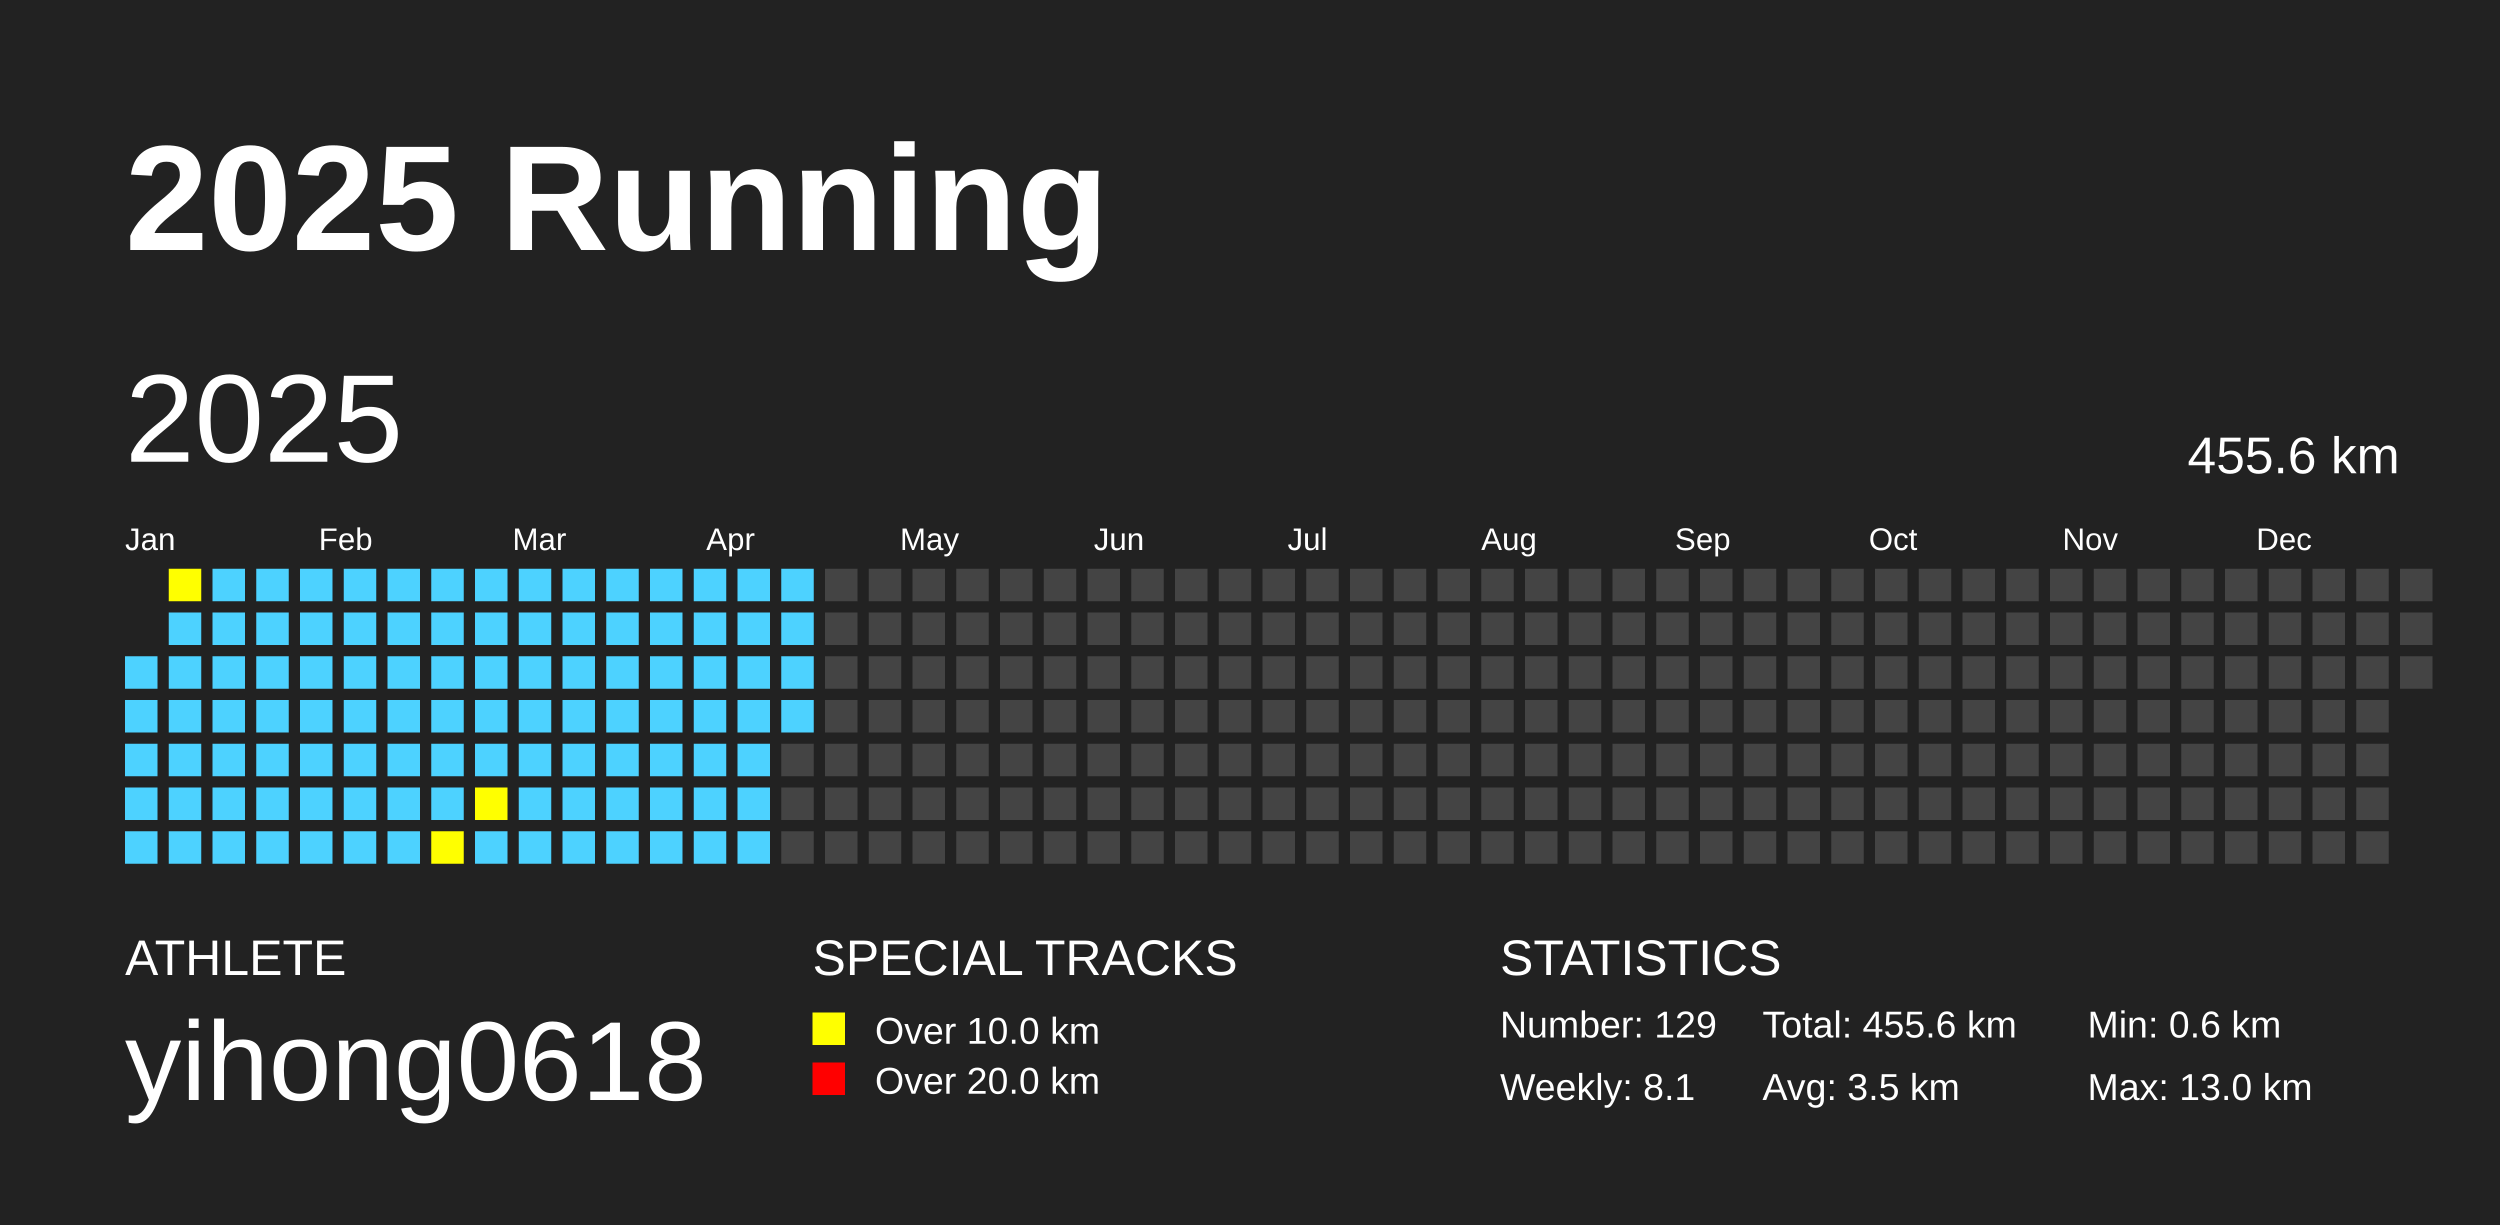
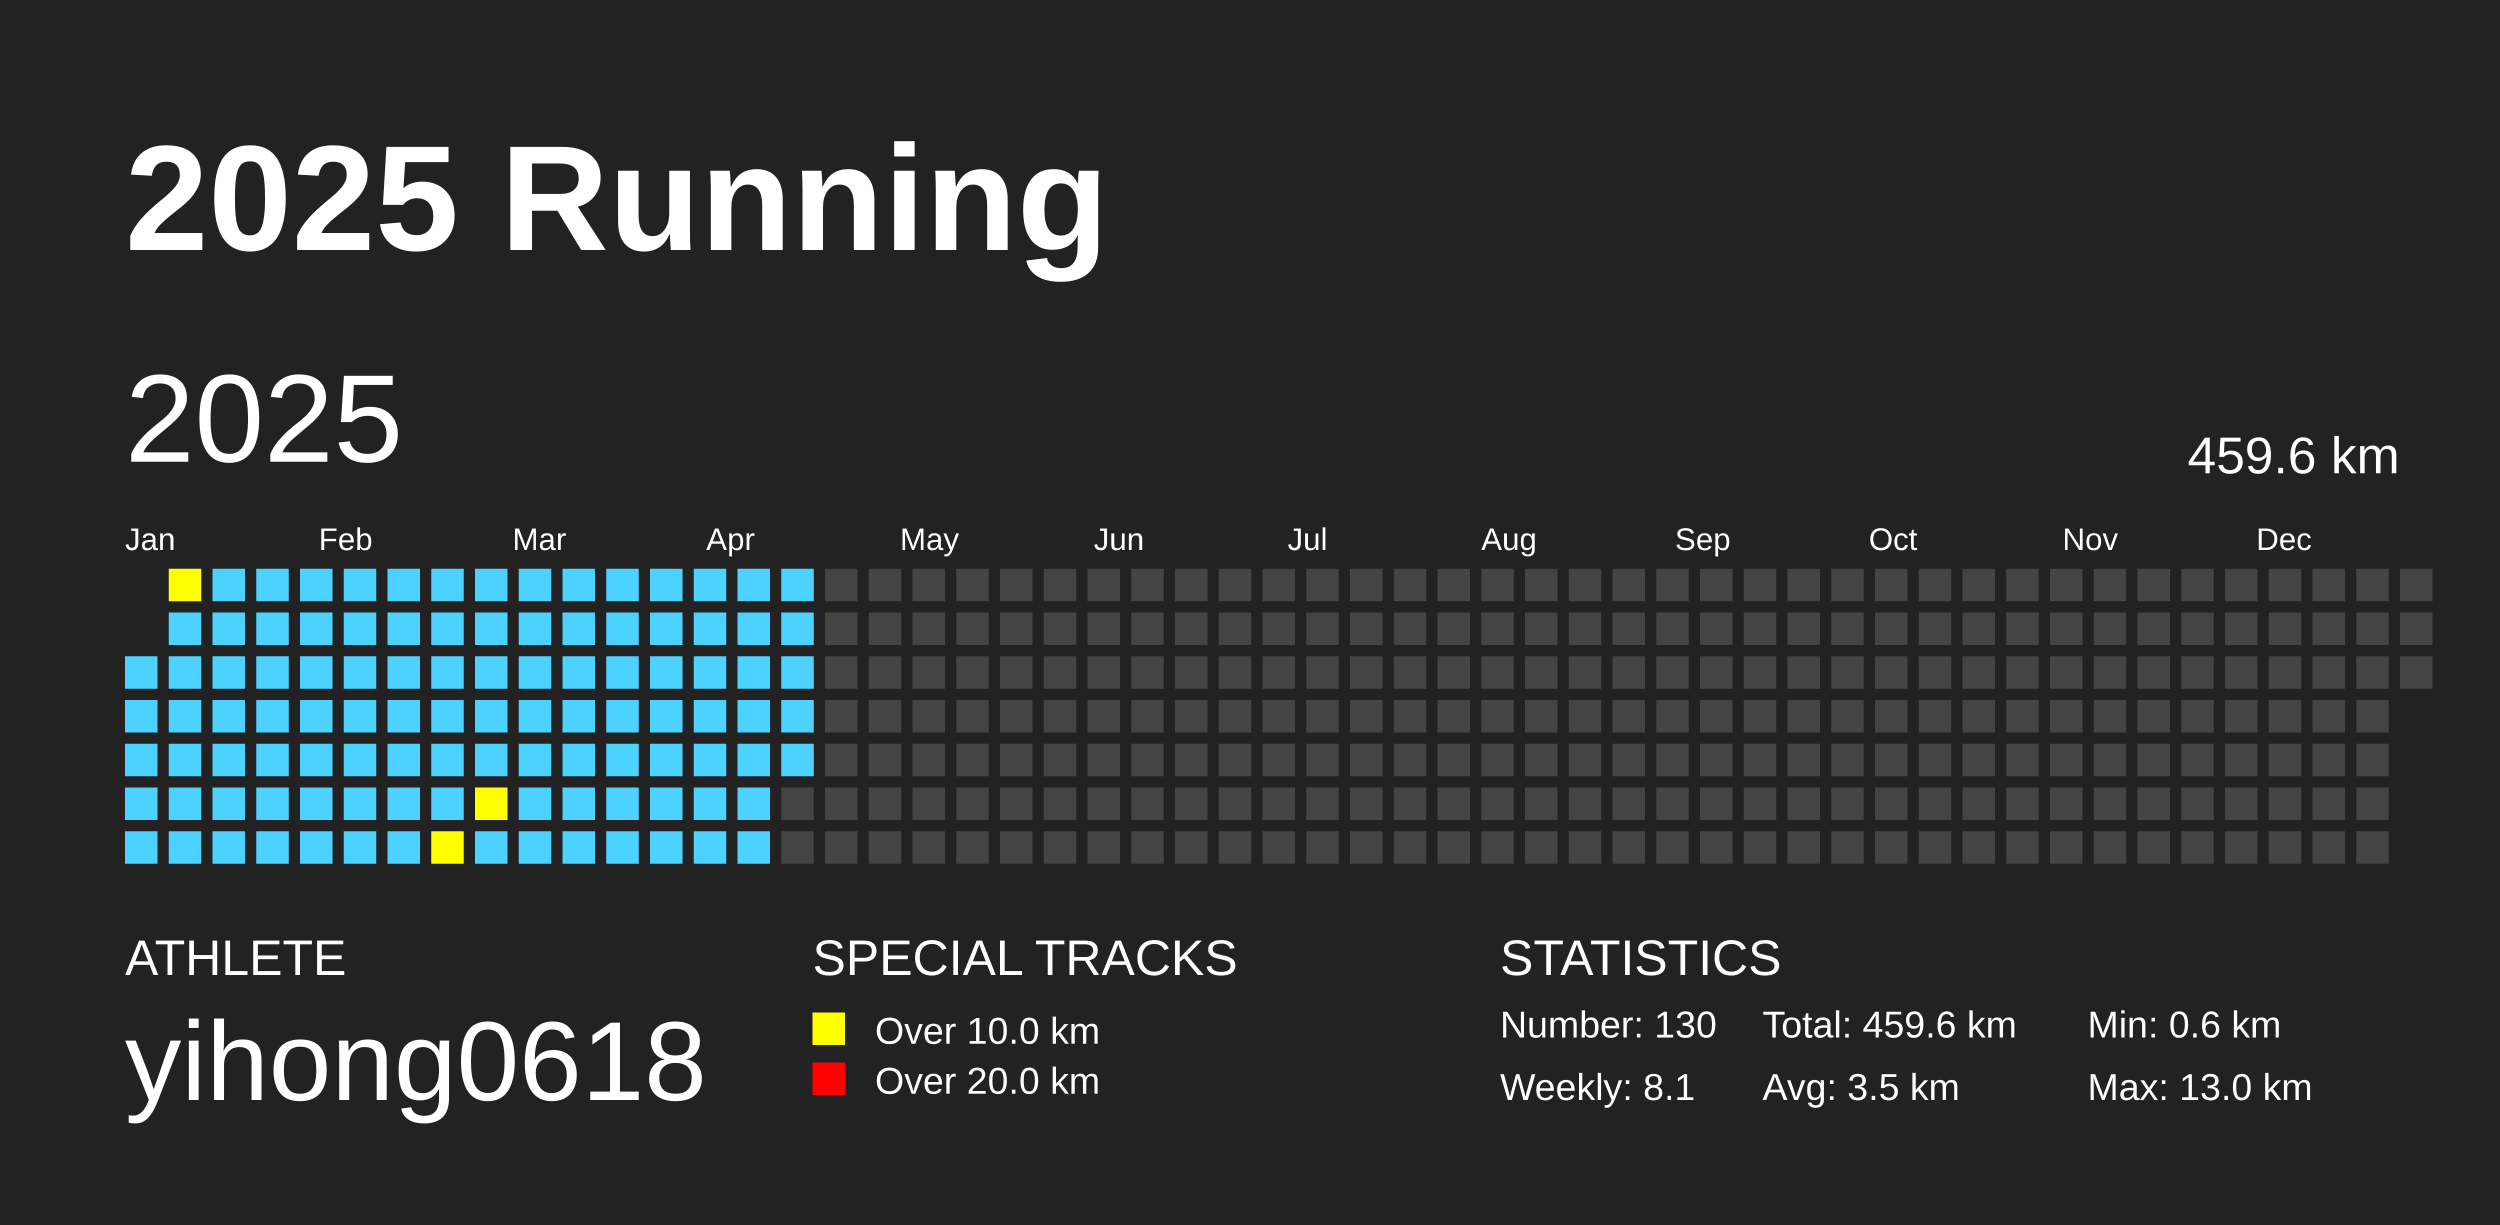
<svg xmlns="http://www.w3.org/2000/svg" baseProfile="full" height="98mm" version="1.1" viewBox="0,0,200,98" width="200mm">
  <defs />
  <rect fill="#222222" height="98" width="200" x="0" y="0" />
  <text fill="#FFFFFF" style="font-size:12px; font-family:Arial; font-weight:bold;" x="10" y="20">2025 Running</text>
  <text fill="#FFFFFF" style="font-size:4px; font-family:Arial" x="10" y="78">ATHLETE</text>
  <text fill="#FFFFFF" style="font-size:9px; font-family:Arial" x="10" y="88">yihong0618</text>
  <text fill="#FFFFFF" style="font-size:4px; font-family:Arial" x="65" y="78">SPECIAL TRACKS</text>
  <rect fill="yellow" height="2.6" width="2.6" x="65" y="81" />
  <text fill="#FFFFFF" style="font-size:3px; font-family:Arial" x="70" y="83.5">Over 10.0 km</text>
  <rect fill="red" height="2.6" width="2.6" x="65" y="85" />
  <text fill="#FFFFFF" style="font-size:3px; font-family:Arial" x="70" y="87.5">Over 20.0 km</text>
  <text fill="#FFFFFF" style="font-size:4px; font-family:Arial" x="120" y="78">STATISTICS</text>
-   <text fill="#FFFFFF" style="font-size:3px; font-family:Arial" x="120" y="83">Number: 129</text>
+   <text fill="#FFFFFF" style="font-size:3px; font-family:Arial" x="120" y="83">Number: 130</text>
  <text fill="#FFFFFF" style="font-size:3px; font-family:Arial" x="120" y="88">Weekly: 8.1</text>
-   <text fill="#FFFFFF" style="font-size:3px; font-family:Arial" x="141" y="83">Total: 455.6 km</text>
+   <text fill="#FFFFFF" style="font-size:3px; font-family:Arial" x="141" y="83">Total: 459.6 km</text>
  <text fill="#FFFFFF" style="font-size:3px; font-family:Arial" x="141" y="88">Avg: 3.5 km</text>
  <text fill="#FFFFFF" style="font-size:3px; font-family:Arial" x="167" y="83">Min: 0.6 km</text>
  <text fill="#FFFFFF" style="font-size:3px; font-family:Arial" x="167" y="88">Max: 13.0 km</text>
  <text dominant-baseline="hanging" fill="#FFFFFF" style="font-size:10.0px; font-family:Arial;" x="10" y="30">2025</text>
-   <text dominant-baseline="hanging" fill="#FFFFFF" style="font-size:4.125px; font-family:Arial;" x="175" y="35">455.6 km</text>
+   <text dominant-baseline="hanging" fill="#FFFFFF" style="font-size:4.125px; font-family:Arial;" x="175" y="35">459.6 km</text>
  <text fill="#FFFFFF" style="font-size:2.5px; font-family:Arial" x="10.0" y="44">Jan</text>
  <text fill="#FFFFFF" style="font-size:2.5px; font-family:Arial" x="25.5" y="44">Feb</text>
  <text fill="#FFFFFF" style="font-size:2.5px; font-family:Arial" x="41.0" y="44">Mar</text>
  <text fill="#FFFFFF" style="font-size:2.5px; font-family:Arial" x="56.5" y="44">Apr</text>
  <text fill="#FFFFFF" style="font-size:2.5px; font-family:Arial" x="72.0" y="44">May</text>
  <text fill="#FFFFFF" style="font-size:2.5px; font-family:Arial" x="87.5" y="44">Jun</text>
  <text fill="#FFFFFF" style="font-size:2.5px; font-family:Arial" x="103.0" y="44">Jul</text>
  <text fill="#FFFFFF" style="font-size:2.5px; font-family:Arial" x="118.5" y="44">Aug</text>
  <text fill="#FFFFFF" style="font-size:2.5px; font-family:Arial" x="134.0" y="44">Sep</text>
  <text fill="#FFFFFF" style="font-size:2.5px; font-family:Arial" x="149.5" y="44">Oct</text>
  <text fill="#FFFFFF" style="font-size:2.5px; font-family:Arial" x="165.0" y="44">Nov</text>
  <text fill="#FFFFFF" style="font-size:2.5px; font-family:Arial" x="180.5" y="44">Dec</text>
  <rect fill="#4DD2FF" height="2.6" width="2.6" x="10.0" y="52.5" />
  <rect fill="#4DD2FF" height="2.6" width="2.6" x="10.0" y="56.0" />
  <rect fill="#4DD2FF" height="2.6" width="2.6" x="10.0" y="59.5" />
  <rect fill="#4DD2FF" height="2.6" width="2.6" x="10.0" y="63.0" />
  <rect fill="#4DD2FF" height="2.6" width="2.6" x="10.0" y="66.5" />
  <rect fill="yellow" height="2.6" width="2.6" x="13.5" y="45.5" />
  <rect fill="#4DD2FF" height="2.6" width="2.6" x="13.5" y="49.0" />
  <rect fill="#4DD2FF" height="2.6" width="2.6" x="13.5" y="52.5" />
  <rect fill="#4DD2FF" height="2.6" width="2.6" x="13.5" y="56.0" />
  <rect fill="#4DD2FF" height="2.6" width="2.6" x="13.5" y="59.5" />
  <rect fill="#4DD2FF" height="2.6" width="2.6" x="13.5" y="63.0" />
  <rect fill="#4DD2FF" height="2.6" width="2.6" x="13.5" y="66.5" />
  <rect fill="#4DD2FF" height="2.6" width="2.6" x="17.0" y="45.5" />
  <rect fill="#4DD2FF" height="2.6" width="2.6" x="17.0" y="49.0" />
  <rect fill="#4DD2FF" height="2.6" width="2.6" x="17.0" y="52.5" />
  <rect fill="#4DD2FF" height="2.6" width="2.6" x="17.0" y="56.0" />
  <rect fill="#4DD2FF" height="2.6" width="2.6" x="17.0" y="59.5" />
  <rect fill="#4DD2FF" height="2.6" width="2.6" x="17.0" y="63.0" />
  <rect fill="#4DD2FF" height="2.6" width="2.6" x="17.0" y="66.5" />
  <rect fill="#4DD2FF" height="2.6" width="2.6" x="20.5" y="45.5" />
  <rect fill="#4DD2FF" height="2.6" width="2.6" x="20.5" y="49.0" />
  <rect fill="#4DD2FF" height="2.6" width="2.6" x="20.5" y="52.5" />
  <rect fill="#4DD2FF" height="2.6" width="2.6" x="20.5" y="56.0" />
  <rect fill="#4DD2FF" height="2.6" width="2.6" x="20.5" y="59.5" />
  <rect fill="#4DD2FF" height="2.6" width="2.6" x="20.5" y="63.0" />
  <rect fill="#4DD2FF" height="2.6" width="2.6" x="20.5" y="66.5" />
  <rect fill="#4DD2FF" height="2.6" width="2.6" x="24.0" y="45.5" />
  <rect fill="#4DD2FF" height="2.6" width="2.6" x="24.0" y="49.0" />
  <rect fill="#4DD2FF" height="2.6" width="2.6" x="24.0" y="52.5" />
  <rect fill="#4DD2FF" height="2.6" width="2.6" x="24.0" y="56.0" />
  <rect fill="#4DD2FF" height="2.6" width="2.6" x="24.0" y="59.5" />
  <rect fill="#4DD2FF" height="2.6" width="2.6" x="24.0" y="63.0" />
  <rect fill="#4DD2FF" height="2.6" width="2.6" x="24.0" y="66.5" />
  <rect fill="#4DD2FF" height="2.6" width="2.6" x="27.5" y="45.5" />
  <rect fill="#4DD2FF" height="2.6" width="2.6" x="27.5" y="49.0" />
  <rect fill="#4DD2FF" height="2.6" width="2.6" x="27.5" y="52.5" />
  <rect fill="#4DD2FF" height="2.6" width="2.6" x="27.5" y="56.0" />
  <rect fill="#4DD2FF" height="2.6" width="2.6" x="27.5" y="59.5" />
  <rect fill="#4DD2FF" height="2.6" width="2.6" x="27.5" y="63.0" />
  <rect fill="#4DD2FF" height="2.6" width="2.6" x="27.5" y="66.5" />
  <rect fill="#4DD2FF" height="2.6" width="2.6" x="31.0" y="45.5" />
  <rect fill="#4DD2FF" height="2.6" width="2.6" x="31.0" y="49.0" />
  <rect fill="#4DD2FF" height="2.6" width="2.6" x="31.0" y="52.5" />
  <rect fill="#4DD2FF" height="2.6" width="2.6" x="31.0" y="56.0" />
  <rect fill="#4DD2FF" height="2.6" width="2.6" x="31.0" y="59.5" />
  <rect fill="#4DD2FF" height="2.6" width="2.6" x="31.0" y="63.0" />
  <rect fill="#4DD2FF" height="2.6" width="2.6" x="31.0" y="66.5" />
  <rect fill="#4DD2FF" height="2.6" width="2.6" x="34.5" y="45.5" />
  <rect fill="#4DD2FF" height="2.6" width="2.6" x="34.5" y="49.0" />
  <rect fill="#4DD2FF" height="2.6" width="2.6" x="34.5" y="52.5" />
  <rect fill="#4DD2FF" height="2.6" width="2.6" x="34.5" y="56.0" />
  <rect fill="#4DD2FF" height="2.6" width="2.6" x="34.5" y="59.5" />
  <rect fill="#4DD2FF" height="2.6" width="2.6" x="34.5" y="63.0" />
  <rect fill="yellow" height="2.6" width="2.6" x="34.5" y="66.5" />
  <rect fill="#4DD2FF" height="2.6" width="2.6" x="38.0" y="45.5" />
  <rect fill="#4DD2FF" height="2.6" width="2.6" x="38.0" y="49.0" />
  <rect fill="#4DD2FF" height="2.6" width="2.6" x="38.0" y="52.5" />
  <rect fill="#4DD2FF" height="2.6" width="2.6" x="38.0" y="56.0" />
  <rect fill="#4DD2FF" height="2.6" width="2.6" x="38.0" y="59.5" />
  <rect fill="yellow" height="2.6" width="2.6" x="38.0" y="63.0" />
  <rect fill="#4DD2FF" height="2.6" width="2.6" x="38.0" y="66.5" />
  <rect fill="#4DD2FF" height="2.6" width="2.6" x="41.5" y="45.5" />
  <rect fill="#4DD2FF" height="2.6" width="2.6" x="41.5" y="49.0" />
  <rect fill="#4DD2FF" height="2.6" width="2.6" x="41.5" y="52.5" />
  <rect fill="#4DD2FF" height="2.6" width="2.6" x="41.5" y="56.0" />
  <rect fill="#4DD2FF" height="2.6" width="2.6" x="41.5" y="59.5" />
  <rect fill="#4DD2FF" height="2.6" width="2.6" x="41.5" y="63.0" />
  <rect fill="#4DD2FF" height="2.6" width="2.6" x="41.5" y="66.5" />
  <rect fill="#4DD2FF" height="2.6" width="2.6" x="45.0" y="45.5" />
  <rect fill="#4DD2FF" height="2.6" width="2.6" x="45.0" y="49.0" />
  <rect fill="#4DD2FF" height="2.6" width="2.6" x="45.0" y="52.5" />
  <rect fill="#4DD2FF" height="2.6" width="2.6" x="45.0" y="56.0" />
  <rect fill="#4DD2FF" height="2.6" width="2.6" x="45.0" y="59.5" />
  <rect fill="#4DD2FF" height="2.6" width="2.6" x="45.0" y="63.0" />
  <rect fill="#4DD2FF" height="2.6" width="2.6" x="45.0" y="66.5" />
  <rect fill="#4DD2FF" height="2.6" width="2.6" x="48.5" y="45.5" />
  <rect fill="#4DD2FF" height="2.6" width="2.6" x="48.5" y="49.0" />
  <rect fill="#4DD2FF" height="2.6" width="2.6" x="48.5" y="52.5" />
  <rect fill="#4DD2FF" height="2.6" width="2.6" x="48.5" y="56.0" />
  <rect fill="#4DD2FF" height="2.6" width="2.6" x="48.5" y="59.5" />
  <rect fill="#4DD2FF" height="2.6" width="2.6" x="48.5" y="63.0" />
  <rect fill="#4DD2FF" height="2.6" width="2.6" x="48.5" y="66.5" />
  <rect fill="#4DD2FF" height="2.6" width="2.6" x="52.0" y="45.5" />
  <rect fill="#4DD2FF" height="2.6" width="2.6" x="52.0" y="49.0" />
  <rect fill="#4DD2FF" height="2.6" width="2.6" x="52.0" y="52.5" />
  <rect fill="#4DD2FF" height="2.6" width="2.6" x="52.0" y="56.0" />
  <rect fill="#4DD2FF" height="2.6" width="2.6" x="52.0" y="59.5" />
  <rect fill="#4DD2FF" height="2.6" width="2.6" x="52.0" y="63.0" />
  <rect fill="#4DD2FF" height="2.6" width="2.6" x="52.0" y="66.5" />
  <rect fill="#4DD2FF" height="2.6" width="2.6" x="55.5" y="45.5" />
  <rect fill="#4DD2FF" height="2.6" width="2.6" x="55.5" y="49.0" />
  <rect fill="#4DD2FF" height="2.6" width="2.6" x="55.5" y="52.5" />
  <rect fill="#4DD2FF" height="2.6" width="2.6" x="55.5" y="56.0" />
  <rect fill="#4DD2FF" height="2.6" width="2.6" x="55.5" y="59.5" />
  <rect fill="#4DD2FF" height="2.6" width="2.6" x="55.5" y="63.0" />
  <rect fill="#4DD2FF" height="2.6" width="2.6" x="55.5" y="66.5" />
  <rect fill="#4DD2FF" height="2.6" width="2.6" x="59.0" y="45.5" />
  <rect fill="#4DD2FF" height="2.6" width="2.6" x="59.0" y="49.0" />
  <rect fill="#4DD2FF" height="2.6" width="2.6" x="59.0" y="52.5" />
  <rect fill="#4DD2FF" height="2.6" width="2.6" x="59.0" y="56.0" />
  <rect fill="#4DD2FF" height="2.6" width="2.6" x="59.0" y="59.5" />
  <rect fill="#4DD2FF" height="2.6" width="2.6" x="59.0" y="63.0" />
  <rect fill="#4DD2FF" height="2.6" width="2.6" x="59.0" y="66.5" />
  <rect fill="#4DD2FF" height="2.6" width="2.6" x="62.5" y="45.5" />
  <rect fill="#4DD2FF" height="2.6" width="2.6" x="62.5" y="49.0" />
  <rect fill="#4DD2FF" height="2.6" width="2.6" x="62.5" y="52.5" />
  <rect fill="#4DD2FF" height="2.6" width="2.6" x="62.5" y="56.0" />
-   <rect fill="#444444" height="2.6" width="2.6" x="62.5" y="59.5" />
+   <rect fill="#4DD2FF" height="2.6" width="2.6" x="62.5" y="59.5" />
  <rect fill="#444444" height="2.6" width="2.6" x="62.5" y="63.0" />
  <rect fill="#444444" height="2.6" width="2.6" x="62.5" y="66.5" />
  <rect fill="#444444" height="2.6" width="2.6" x="66.0" y="45.5" />
  <rect fill="#444444" height="2.6" width="2.6" x="66.0" y="49.0" />
  <rect fill="#444444" height="2.6" width="2.6" x="66.0" y="52.5" />
  <rect fill="#444444" height="2.6" width="2.6" x="66.0" y="56.0" />
  <rect fill="#444444" height="2.6" width="2.6" x="66.0" y="59.5" />
  <rect fill="#444444" height="2.6" width="2.6" x="66.0" y="63.0" />
  <rect fill="#444444" height="2.6" width="2.6" x="66.0" y="66.5" />
  <rect fill="#444444" height="2.6" width="2.6" x="69.5" y="45.5" />
  <rect fill="#444444" height="2.6" width="2.6" x="69.5" y="49.0" />
  <rect fill="#444444" height="2.6" width="2.6" x="69.5" y="52.5" />
  <rect fill="#444444" height="2.6" width="2.6" x="69.5" y="56.0" />
  <rect fill="#444444" height="2.6" width="2.6" x="69.5" y="59.5" />
  <rect fill="#444444" height="2.6" width="2.6" x="69.5" y="63.0" />
  <rect fill="#444444" height="2.6" width="2.6" x="69.5" y="66.5" />
  <rect fill="#444444" height="2.6" width="2.6" x="73.0" y="45.5" />
  <rect fill="#444444" height="2.6" width="2.6" x="73.0" y="49.0" />
  <rect fill="#444444" height="2.6" width="2.6" x="73.0" y="52.5" />
  <rect fill="#444444" height="2.6" width="2.6" x="73.0" y="56.0" />
  <rect fill="#444444" height="2.6" width="2.6" x="73.0" y="59.5" />
  <rect fill="#444444" height="2.6" width="2.6" x="73.0" y="63.0" />
  <rect fill="#444444" height="2.6" width="2.6" x="73.0" y="66.5" />
  <rect fill="#444444" height="2.6" width="2.6" x="76.5" y="45.5" />
  <rect fill="#444444" height="2.6" width="2.6" x="76.5" y="49.0" />
  <rect fill="#444444" height="2.6" width="2.6" x="76.5" y="52.5" />
  <rect fill="#444444" height="2.6" width="2.6" x="76.5" y="56.0" />
  <rect fill="#444444" height="2.6" width="2.6" x="76.5" y="59.5" />
  <rect fill="#444444" height="2.6" width="2.6" x="76.5" y="63.0" />
  <rect fill="#444444" height="2.6" width="2.6" x="76.5" y="66.5" />
  <rect fill="#444444" height="2.6" width="2.6" x="80.0" y="45.5" />
  <rect fill="#444444" height="2.6" width="2.6" x="80.0" y="49.0" />
  <rect fill="#444444" height="2.6" width="2.6" x="80.0" y="52.5" />
  <rect fill="#444444" height="2.6" width="2.6" x="80.0" y="56.0" />
  <rect fill="#444444" height="2.6" width="2.6" x="80.0" y="59.5" />
  <rect fill="#444444" height="2.6" width="2.6" x="80.0" y="63.0" />
  <rect fill="#444444" height="2.6" width="2.6" x="80.0" y="66.5" />
  <rect fill="#444444" height="2.6" width="2.6" x="83.5" y="45.5" />
  <rect fill="#444444" height="2.6" width="2.6" x="83.5" y="49.0" />
  <rect fill="#444444" height="2.6" width="2.6" x="83.5" y="52.5" />
  <rect fill="#444444" height="2.6" width="2.6" x="83.5" y="56.0" />
  <rect fill="#444444" height="2.6" width="2.6" x="83.5" y="59.5" />
  <rect fill="#444444" height="2.6" width="2.6" x="83.5" y="63.0" />
  <rect fill="#444444" height="2.6" width="2.6" x="83.5" y="66.5" />
  <rect fill="#444444" height="2.6" width="2.6" x="87.0" y="45.5" />
  <rect fill="#444444" height="2.6" width="2.6" x="87.0" y="49.0" />
  <rect fill="#444444" height="2.6" width="2.6" x="87.0" y="52.5" />
  <rect fill="#444444" height="2.6" width="2.6" x="87.0" y="56.0" />
  <rect fill="#444444" height="2.6" width="2.6" x="87.0" y="59.5" />
  <rect fill="#444444" height="2.6" width="2.6" x="87.0" y="63.0" />
  <rect fill="#444444" height="2.6" width="2.6" x="87.0" y="66.5" />
  <rect fill="#444444" height="2.6" width="2.6" x="90.5" y="45.5" />
  <rect fill="#444444" height="2.6" width="2.6" x="90.5" y="49.0" />
  <rect fill="#444444" height="2.6" width="2.6" x="90.5" y="52.5" />
  <rect fill="#444444" height="2.6" width="2.6" x="90.5" y="56.0" />
  <rect fill="#444444" height="2.6" width="2.6" x="90.5" y="59.5" />
  <rect fill="#444444" height="2.6" width="2.6" x="90.5" y="63.0" />
  <rect fill="#444444" height="2.6" width="2.6" x="90.5" y="66.5" />
  <rect fill="#444444" height="2.6" width="2.6" x="94.0" y="45.5" />
  <rect fill="#444444" height="2.6" width="2.6" x="94.0" y="49.0" />
  <rect fill="#444444" height="2.6" width="2.6" x="94.0" y="52.5" />
  <rect fill="#444444" height="2.6" width="2.6" x="94.0" y="56.0" />
  <rect fill="#444444" height="2.6" width="2.6" x="94.0" y="59.5" />
  <rect fill="#444444" height="2.6" width="2.6" x="94.0" y="63.0" />
  <rect fill="#444444" height="2.6" width="2.6" x="94.0" y="66.5" />
  <rect fill="#444444" height="2.6" width="2.6" x="97.5" y="45.5" />
  <rect fill="#444444" height="2.6" width="2.6" x="97.5" y="49.0" />
  <rect fill="#444444" height="2.6" width="2.6" x="97.5" y="52.5" />
  <rect fill="#444444" height="2.6" width="2.6" x="97.5" y="56.0" />
  <rect fill="#444444" height="2.6" width="2.6" x="97.5" y="59.5" />
  <rect fill="#444444" height="2.6" width="2.6" x="97.5" y="63.0" />
  <rect fill="#444444" height="2.6" width="2.6" x="97.5" y="66.5" />
  <rect fill="#444444" height="2.6" width="2.6" x="101.0" y="45.5" />
  <rect fill="#444444" height="2.6" width="2.6" x="101.0" y="49.0" />
  <rect fill="#444444" height="2.6" width="2.6" x="101.0" y="52.5" />
  <rect fill="#444444" height="2.6" width="2.6" x="101.0" y="56.0" />
  <rect fill="#444444" height="2.6" width="2.6" x="101.0" y="59.5" />
  <rect fill="#444444" height="2.6" width="2.6" x="101.0" y="63.0" />
  <rect fill="#444444" height="2.6" width="2.6" x="101.0" y="66.5" />
  <rect fill="#444444" height="2.6" width="2.6" x="104.5" y="45.5" />
  <rect fill="#444444" height="2.6" width="2.6" x="104.5" y="49.0" />
  <rect fill="#444444" height="2.6" width="2.6" x="104.5" y="52.5" />
  <rect fill="#444444" height="2.6" width="2.6" x="104.5" y="56.0" />
  <rect fill="#444444" height="2.6" width="2.6" x="104.5" y="59.5" />
  <rect fill="#444444" height="2.6" width="2.6" x="104.5" y="63.0" />
  <rect fill="#444444" height="2.6" width="2.6" x="104.5" y="66.5" />
  <rect fill="#444444" height="2.6" width="2.6" x="108.0" y="45.5" />
  <rect fill="#444444" height="2.6" width="2.6" x="108.0" y="49.0" />
  <rect fill="#444444" height="2.6" width="2.6" x="108.0" y="52.5" />
  <rect fill="#444444" height="2.6" width="2.6" x="108.0" y="56.0" />
  <rect fill="#444444" height="2.6" width="2.6" x="108.0" y="59.5" />
  <rect fill="#444444" height="2.6" width="2.6" x="108.0" y="63.0" />
  <rect fill="#444444" height="2.6" width="2.6" x="108.0" y="66.5" />
  <rect fill="#444444" height="2.6" width="2.6" x="111.5" y="45.5" />
  <rect fill="#444444" height="2.6" width="2.6" x="111.5" y="49.0" />
  <rect fill="#444444" height="2.6" width="2.6" x="111.5" y="52.5" />
  <rect fill="#444444" height="2.6" width="2.6" x="111.5" y="56.0" />
  <rect fill="#444444" height="2.6" width="2.6" x="111.5" y="59.5" />
  <rect fill="#444444" height="2.6" width="2.6" x="111.5" y="63.0" />
  <rect fill="#444444" height="2.6" width="2.6" x="111.5" y="66.5" />
  <rect fill="#444444" height="2.6" width="2.6" x="115.0" y="45.5" />
  <rect fill="#444444" height="2.6" width="2.6" x="115.0" y="49.0" />
  <rect fill="#444444" height="2.6" width="2.6" x="115.0" y="52.5" />
  <rect fill="#444444" height="2.6" width="2.6" x="115.0" y="56.0" />
  <rect fill="#444444" height="2.6" width="2.6" x="115.0" y="59.5" />
  <rect fill="#444444" height="2.6" width="2.6" x="115.0" y="63.0" />
  <rect fill="#444444" height="2.6" width="2.6" x="115.0" y="66.5" />
  <rect fill="#444444" height="2.6" width="2.6" x="118.5" y="45.5" />
  <rect fill="#444444" height="2.6" width="2.6" x="118.5" y="49.0" />
  <rect fill="#444444" height="2.6" width="2.6" x="118.5" y="52.5" />
  <rect fill="#444444" height="2.6" width="2.6" x="118.5" y="56.0" />
  <rect fill="#444444" height="2.6" width="2.6" x="118.5" y="59.5" />
  <rect fill="#444444" height="2.6" width="2.6" x="118.5" y="63.0" />
  <rect fill="#444444" height="2.6" width="2.6" x="118.5" y="66.5" />
  <rect fill="#444444" height="2.6" width="2.6" x="122.0" y="45.5" />
  <rect fill="#444444" height="2.6" width="2.6" x="122.0" y="49.0" />
  <rect fill="#444444" height="2.6" width="2.6" x="122.0" y="52.5" />
  <rect fill="#444444" height="2.6" width="2.6" x="122.0" y="56.0" />
  <rect fill="#444444" height="2.6" width="2.6" x="122.0" y="59.5" />
  <rect fill="#444444" height="2.6" width="2.6" x="122.0" y="63.0" />
  <rect fill="#444444" height="2.6" width="2.6" x="122.0" y="66.5" />
  <rect fill="#444444" height="2.6" width="2.6" x="125.5" y="45.5" />
  <rect fill="#444444" height="2.6" width="2.6" x="125.5" y="49.0" />
  <rect fill="#444444" height="2.6" width="2.6" x="125.5" y="52.5" />
  <rect fill="#444444" height="2.6" width="2.6" x="125.5" y="56.0" />
  <rect fill="#444444" height="2.6" width="2.6" x="125.5" y="59.5" />
  <rect fill="#444444" height="2.6" width="2.6" x="125.5" y="63.0" />
  <rect fill="#444444" height="2.6" width="2.6" x="125.5" y="66.5" />
  <rect fill="#444444" height="2.6" width="2.6" x="129.0" y="45.5" />
  <rect fill="#444444" height="2.6" width="2.6" x="129.0" y="49.0" />
  <rect fill="#444444" height="2.6" width="2.6" x="129.0" y="52.5" />
  <rect fill="#444444" height="2.6" width="2.6" x="129.0" y="56.0" />
  <rect fill="#444444" height="2.6" width="2.6" x="129.0" y="59.5" />
  <rect fill="#444444" height="2.6" width="2.6" x="129.0" y="63.0" />
  <rect fill="#444444" height="2.6" width="2.6" x="129.0" y="66.5" />
  <rect fill="#444444" height="2.6" width="2.6" x="132.5" y="45.5" />
  <rect fill="#444444" height="2.6" width="2.6" x="132.5" y="49.0" />
  <rect fill="#444444" height="2.6" width="2.6" x="132.5" y="52.5" />
  <rect fill="#444444" height="2.6" width="2.6" x="132.5" y="56.0" />
  <rect fill="#444444" height="2.6" width="2.6" x="132.5" y="59.5" />
  <rect fill="#444444" height="2.6" width="2.6" x="132.5" y="63.0" />
  <rect fill="#444444" height="2.6" width="2.6" x="132.5" y="66.5" />
  <rect fill="#444444" height="2.6" width="2.6" x="136.0" y="45.5" />
  <rect fill="#444444" height="2.6" width="2.6" x="136.0" y="49.0" />
  <rect fill="#444444" height="2.6" width="2.6" x="136.0" y="52.5" />
  <rect fill="#444444" height="2.6" width="2.6" x="136.0" y="56.0" />
  <rect fill="#444444" height="2.6" width="2.6" x="136.0" y="59.5" />
  <rect fill="#444444" height="2.6" width="2.6" x="136.0" y="63.0" />
  <rect fill="#444444" height="2.6" width="2.6" x="136.0" y="66.5" />
  <rect fill="#444444" height="2.6" width="2.6" x="139.5" y="45.5" />
  <rect fill="#444444" height="2.6" width="2.6" x="139.5" y="49.0" />
  <rect fill="#444444" height="2.6" width="2.6" x="139.5" y="52.5" />
  <rect fill="#444444" height="2.6" width="2.6" x="139.5" y="56.0" />
  <rect fill="#444444" height="2.6" width="2.6" x="139.5" y="59.5" />
  <rect fill="#444444" height="2.6" width="2.6" x="139.5" y="63.0" />
  <rect fill="#444444" height="2.6" width="2.6" x="139.5" y="66.5" />
  <rect fill="#444444" height="2.6" width="2.6" x="143.0" y="45.5" />
  <rect fill="#444444" height="2.6" width="2.6" x="143.0" y="49.0" />
  <rect fill="#444444" height="2.6" width="2.6" x="143.0" y="52.5" />
  <rect fill="#444444" height="2.6" width="2.6" x="143.0" y="56.0" />
  <rect fill="#444444" height="2.6" width="2.6" x="143.0" y="59.5" />
  <rect fill="#444444" height="2.6" width="2.6" x="143.0" y="63.0" />
  <rect fill="#444444" height="2.6" width="2.6" x="143.0" y="66.5" />
  <rect fill="#444444" height="2.6" width="2.6" x="146.5" y="45.5" />
  <rect fill="#444444" height="2.6" width="2.6" x="146.5" y="49.0" />
  <rect fill="#444444" height="2.6" width="2.6" x="146.5" y="52.5" />
  <rect fill="#444444" height="2.6" width="2.6" x="146.5" y="56.0" />
  <rect fill="#444444" height="2.6" width="2.6" x="146.5" y="59.5" />
  <rect fill="#444444" height="2.6" width="2.6" x="146.5" y="63.0" />
  <rect fill="#444444" height="2.6" width="2.6" x="146.5" y="66.5" />
  <rect fill="#444444" height="2.6" width="2.6" x="150.0" y="45.5" />
  <rect fill="#444444" height="2.6" width="2.6" x="150.0" y="49.0" />
  <rect fill="#444444" height="2.6" width="2.6" x="150.0" y="52.5" />
  <rect fill="#444444" height="2.6" width="2.6" x="150.0" y="56.0" />
  <rect fill="#444444" height="2.6" width="2.6" x="150.0" y="59.5" />
  <rect fill="#444444" height="2.6" width="2.6" x="150.0" y="63.0" />
  <rect fill="#444444" height="2.6" width="2.6" x="150.0" y="66.5" />
  <rect fill="#444444" height="2.6" width="2.6" x="153.5" y="45.5" />
  <rect fill="#444444" height="2.6" width="2.6" x="153.5" y="49.0" />
  <rect fill="#444444" height="2.6" width="2.6" x="153.5" y="52.5" />
  <rect fill="#444444" height="2.6" width="2.6" x="153.5" y="56.0" />
  <rect fill="#444444" height="2.6" width="2.6" x="153.5" y="59.5" />
  <rect fill="#444444" height="2.6" width="2.6" x="153.5" y="63.0" />
  <rect fill="#444444" height="2.6" width="2.6" x="153.5" y="66.5" />
  <rect fill="#444444" height="2.6" width="2.6" x="157.0" y="45.5" />
  <rect fill="#444444" height="2.6" width="2.6" x="157.0" y="49.0" />
  <rect fill="#444444" height="2.6" width="2.6" x="157.0" y="52.5" />
  <rect fill="#444444" height="2.6" width="2.6" x="157.0" y="56.0" />
  <rect fill="#444444" height="2.6" width="2.6" x="157.0" y="59.5" />
  <rect fill="#444444" height="2.6" width="2.6" x="157.0" y="63.0" />
  <rect fill="#444444" height="2.6" width="2.6" x="157.0" y="66.5" />
  <rect fill="#444444" height="2.6" width="2.6" x="160.5" y="45.5" />
  <rect fill="#444444" height="2.6" width="2.6" x="160.5" y="49.0" />
  <rect fill="#444444" height="2.6" width="2.6" x="160.5" y="52.5" />
  <rect fill="#444444" height="2.6" width="2.6" x="160.5" y="56.0" />
  <rect fill="#444444" height="2.6" width="2.6" x="160.5" y="59.5" />
  <rect fill="#444444" height="2.6" width="2.6" x="160.5" y="63.0" />
  <rect fill="#444444" height="2.6" width="2.6" x="160.5" y="66.5" />
  <rect fill="#444444" height="2.6" width="2.6" x="164.0" y="45.5" />
  <rect fill="#444444" height="2.6" width="2.6" x="164.0" y="49.0" />
  <rect fill="#444444" height="2.6" width="2.6" x="164.0" y="52.5" />
  <rect fill="#444444" height="2.6" width="2.6" x="164.0" y="56.0" />
  <rect fill="#444444" height="2.6" width="2.6" x="164.0" y="59.5" />
  <rect fill="#444444" height="2.6" width="2.6" x="164.0" y="63.0" />
  <rect fill="#444444" height="2.6" width="2.6" x="164.0" y="66.5" />
  <rect fill="#444444" height="2.6" width="2.6" x="167.5" y="45.5" />
  <rect fill="#444444" height="2.6" width="2.6" x="167.5" y="49.0" />
  <rect fill="#444444" height="2.6" width="2.6" x="167.5" y="52.5" />
  <rect fill="#444444" height="2.6" width="2.6" x="167.5" y="56.0" />
  <rect fill="#444444" height="2.6" width="2.6" x="167.5" y="59.5" />
  <rect fill="#444444" height="2.6" width="2.6" x="167.5" y="63.0" />
  <rect fill="#444444" height="2.6" width="2.6" x="167.5" y="66.5" />
  <rect fill="#444444" height="2.6" width="2.6" x="171.0" y="45.5" />
  <rect fill="#444444" height="2.6" width="2.6" x="171.0" y="49.0" />
  <rect fill="#444444" height="2.6" width="2.6" x="171.0" y="52.5" />
  <rect fill="#444444" height="2.6" width="2.6" x="171.0" y="56.0" />
  <rect fill="#444444" height="2.6" width="2.6" x="171.0" y="59.5" />
  <rect fill="#444444" height="2.6" width="2.6" x="171.0" y="63.0" />
  <rect fill="#444444" height="2.6" width="2.6" x="171.0" y="66.5" />
  <rect fill="#444444" height="2.6" width="2.6" x="174.5" y="45.5" />
  <rect fill="#444444" height="2.6" width="2.6" x="174.5" y="49.0" />
  <rect fill="#444444" height="2.6" width="2.6" x="174.5" y="52.5" />
  <rect fill="#444444" height="2.6" width="2.6" x="174.5" y="56.0" />
  <rect fill="#444444" height="2.6" width="2.6" x="174.5" y="59.5" />
  <rect fill="#444444" height="2.6" width="2.6" x="174.5" y="63.0" />
  <rect fill="#444444" height="2.6" width="2.6" x="174.5" y="66.5" />
  <rect fill="#444444" height="2.6" width="2.6" x="178.0" y="45.5" />
  <rect fill="#444444" height="2.6" width="2.6" x="178.0" y="49.0" />
  <rect fill="#444444" height="2.6" width="2.6" x="178.0" y="52.5" />
  <rect fill="#444444" height="2.6" width="2.6" x="178.0" y="56.0" />
  <rect fill="#444444" height="2.6" width="2.6" x="178.0" y="59.5" />
  <rect fill="#444444" height="2.6" width="2.6" x="178.0" y="63.0" />
  <rect fill="#444444" height="2.6" width="2.6" x="178.0" y="66.5" />
  <rect fill="#444444" height="2.6" width="2.6" x="181.5" y="45.5" />
  <rect fill="#444444" height="2.6" width="2.6" x="181.5" y="49.0" />
  <rect fill="#444444" height="2.6" width="2.6" x="181.5" y="52.5" />
  <rect fill="#444444" height="2.6" width="2.6" x="181.5" y="56.0" />
  <rect fill="#444444" height="2.6" width="2.6" x="181.5" y="59.5" />
  <rect fill="#444444" height="2.6" width="2.6" x="181.5" y="63.0" />
  <rect fill="#444444" height="2.6" width="2.6" x="181.5" y="66.5" />
  <rect fill="#444444" height="2.6" width="2.6" x="185.0" y="45.5" />
  <rect fill="#444444" height="2.6" width="2.6" x="185.0" y="49.0" />
  <rect fill="#444444" height="2.6" width="2.6" x="185.0" y="52.5" />
  <rect fill="#444444" height="2.6" width="2.6" x="185.0" y="56.0" />
  <rect fill="#444444" height="2.6" width="2.6" x="185.0" y="59.5" />
  <rect fill="#444444" height="2.6" width="2.6" x="185.0" y="63.0" />
  <rect fill="#444444" height="2.6" width="2.6" x="185.0" y="66.5" />
  <rect fill="#444444" height="2.6" width="2.6" x="188.5" y="45.5" />
  <rect fill="#444444" height="2.6" width="2.6" x="188.5" y="49.0" />
  <rect fill="#444444" height="2.6" width="2.6" x="188.5" y="52.5" />
  <rect fill="#444444" height="2.6" width="2.6" x="188.5" y="56.0" />
  <rect fill="#444444" height="2.6" width="2.6" x="188.5" y="59.5" />
  <rect fill="#444444" height="2.6" width="2.6" x="188.5" y="63.0" />
  <rect fill="#444444" height="2.6" width="2.6" x="188.5" y="66.5" />
  <rect fill="#444444" height="2.6" width="2.6" x="192.0" y="45.5" />
  <rect fill="#444444" height="2.6" width="2.6" x="192.0" y="49.0" />
  <rect fill="#444444" height="2.6" width="2.6" x="192.0" y="52.5" />
</svg>
